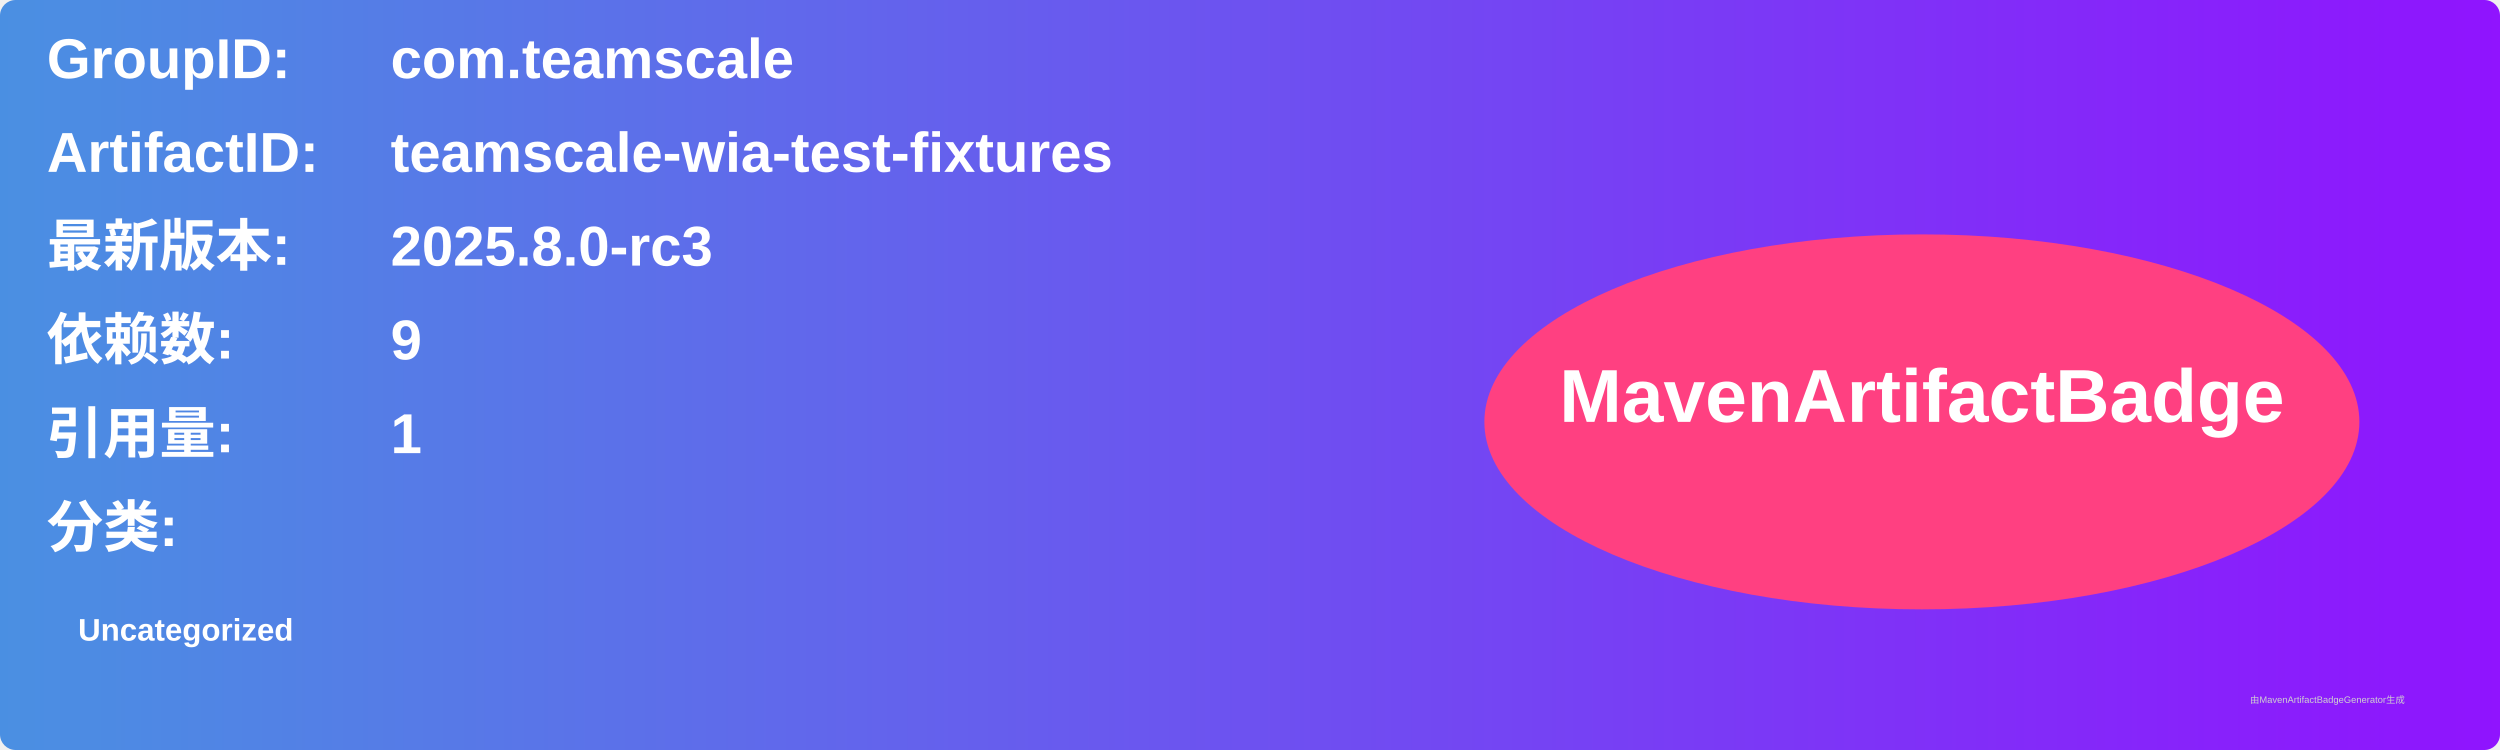
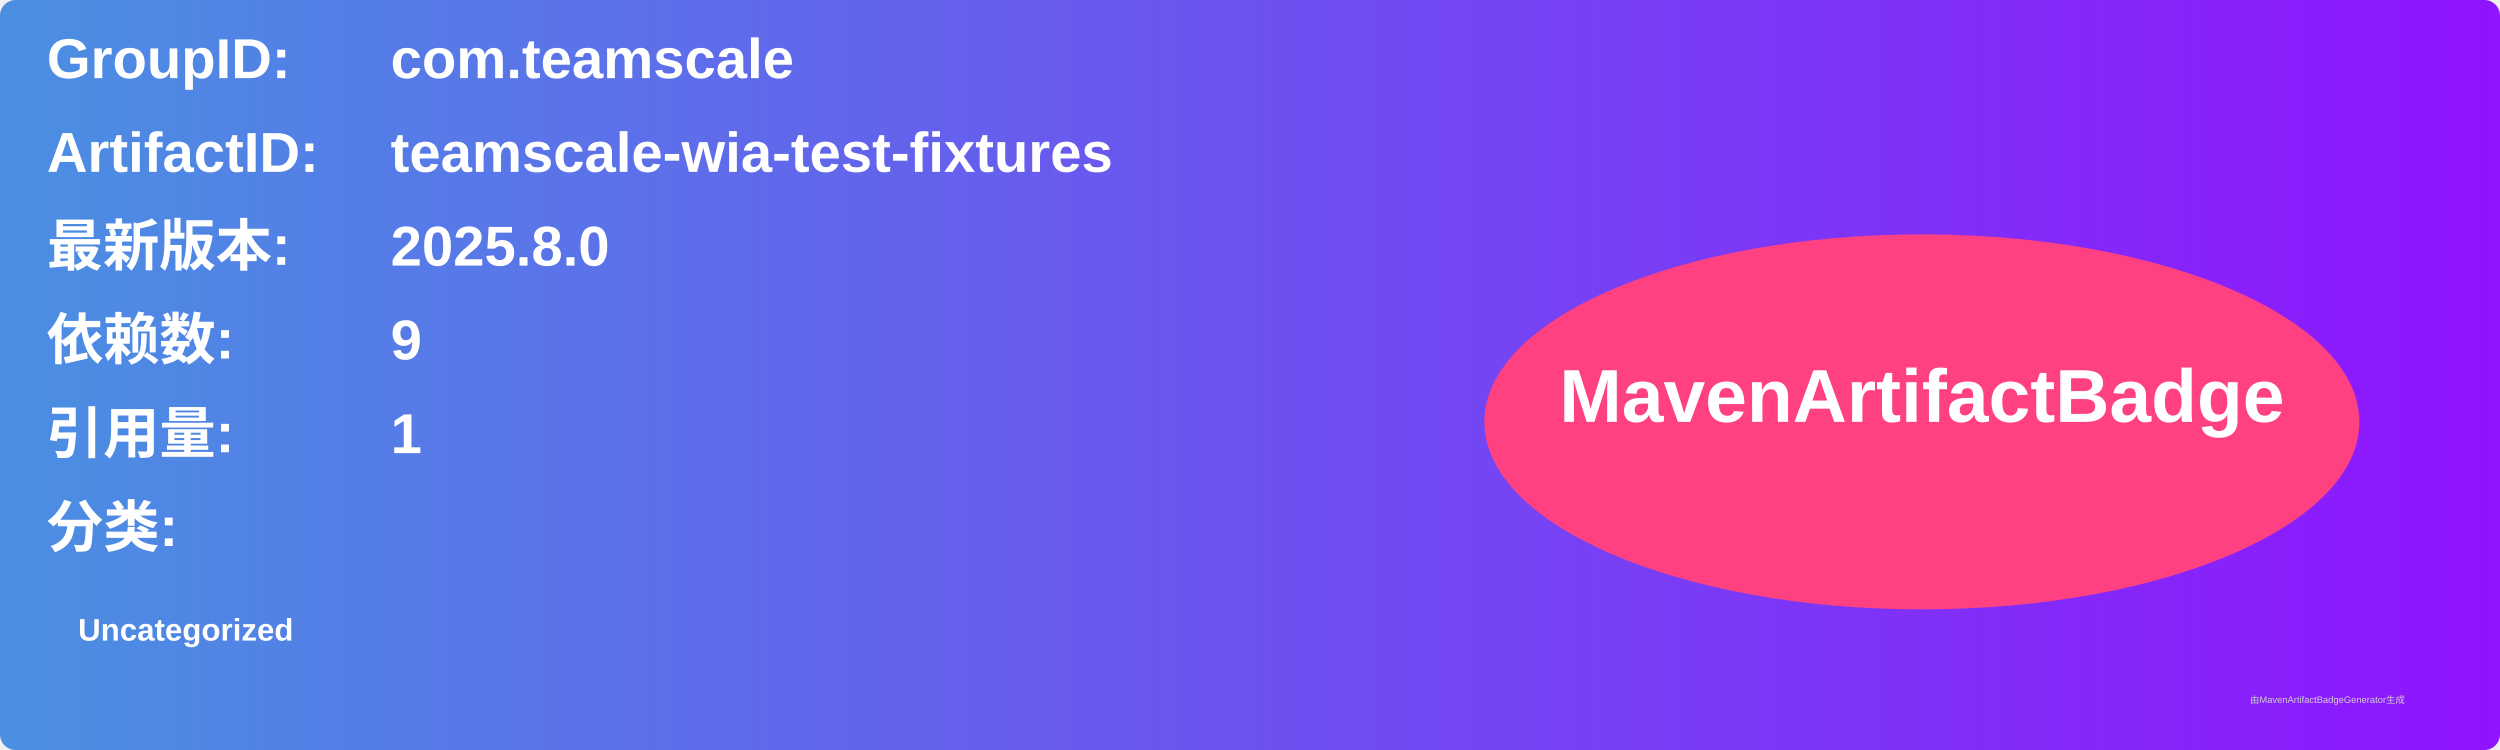
<svg xmlns="http://www.w3.org/2000/svg" width="800" height="240" viewBox="0 0 800 240">
  <linearGradient id="grad" x1="0%" y1="0%" x2="100%" y2="0%">
    <stop offset="0%" stop-color="#4a90e2" />
    <stop offset="100%" stop-color="#9013fe" />
  </linearGradient>
  <rect width="100%" height="100%" rx="5" ry="5" fill="url(#grad)" />
  <g transform="translate(15, 15)">
    <text x="0" y="10" font-family="Arial" font-size="18" fill="white" font-weight="bold" width="260">GroupID:</text>
    <text x="110" y="10" font-family="Arial" font-size="18" fill="white" font-weight="bold" width="460">com.teamscale</text>
    <text x="0" y="40" font-family="Arial" font-size="18" fill="white" font-weight="bold" width="260">ArtifactID:</text>
    <text x="110" y="40" font-family="Arial" font-size="18" fill="white" font-weight="bold" width="460">teamscale-wia-test-fixtures</text>
    <text x="0" y="70" font-family="Arial" font-size="18" fill="white" font-weight="bold">最新版本:</text>
    <text x="110" y="70" font-family="Arial" font-size="18" fill="white" font-weight="bold">
-       <tspan font-weight="bold">2025.8.0-rc3</tspan>
+       <tspan font-weight="bold">2025.8.0</tspan>
    </text>
    <text x="0" y="100" font-family="Arial" font-size="18" fill="white" font-weight="bold">依赖数: </text>
    <text x="110" y="100" font-family="Arial" font-size="18" fill="white">
      <tspan font-weight="bold">9</tspan>
    </text>
    <text x="0" y="130" font-family="Arial" font-size="18" fill="white" font-weight="bold">引用量: </text>
    <text x="110" y="130" font-family="Arial" font-size="18" fill="white">
      <tspan font-weight="bold">1</tspan>
    </text>
    <text x="0" y="160" font-family="Arial" font-size="18" fill="white" font-weight="bold">分类:</text>
    <text x="10" y="190" font-family="Arial" font-size="10" fill="white">
      <tspan font-weight="bold">Uncategorized</tspan>
    </text>
    <ellipse cx="600" cy="120" rx="140" ry="60" fill="#ff4081" />
    <text x="600" y="120" text-anchor="middle" font-family="Arial" font-size="24" fill="white" font-weight="bold">MavenArtifactBadge</text>
  </g>
  <text x="720" y="225" font-family="Arial" font-size="3" fill="#d0d0d0">由MavenArtifactBadgeGenerator生成</text>
</svg>
